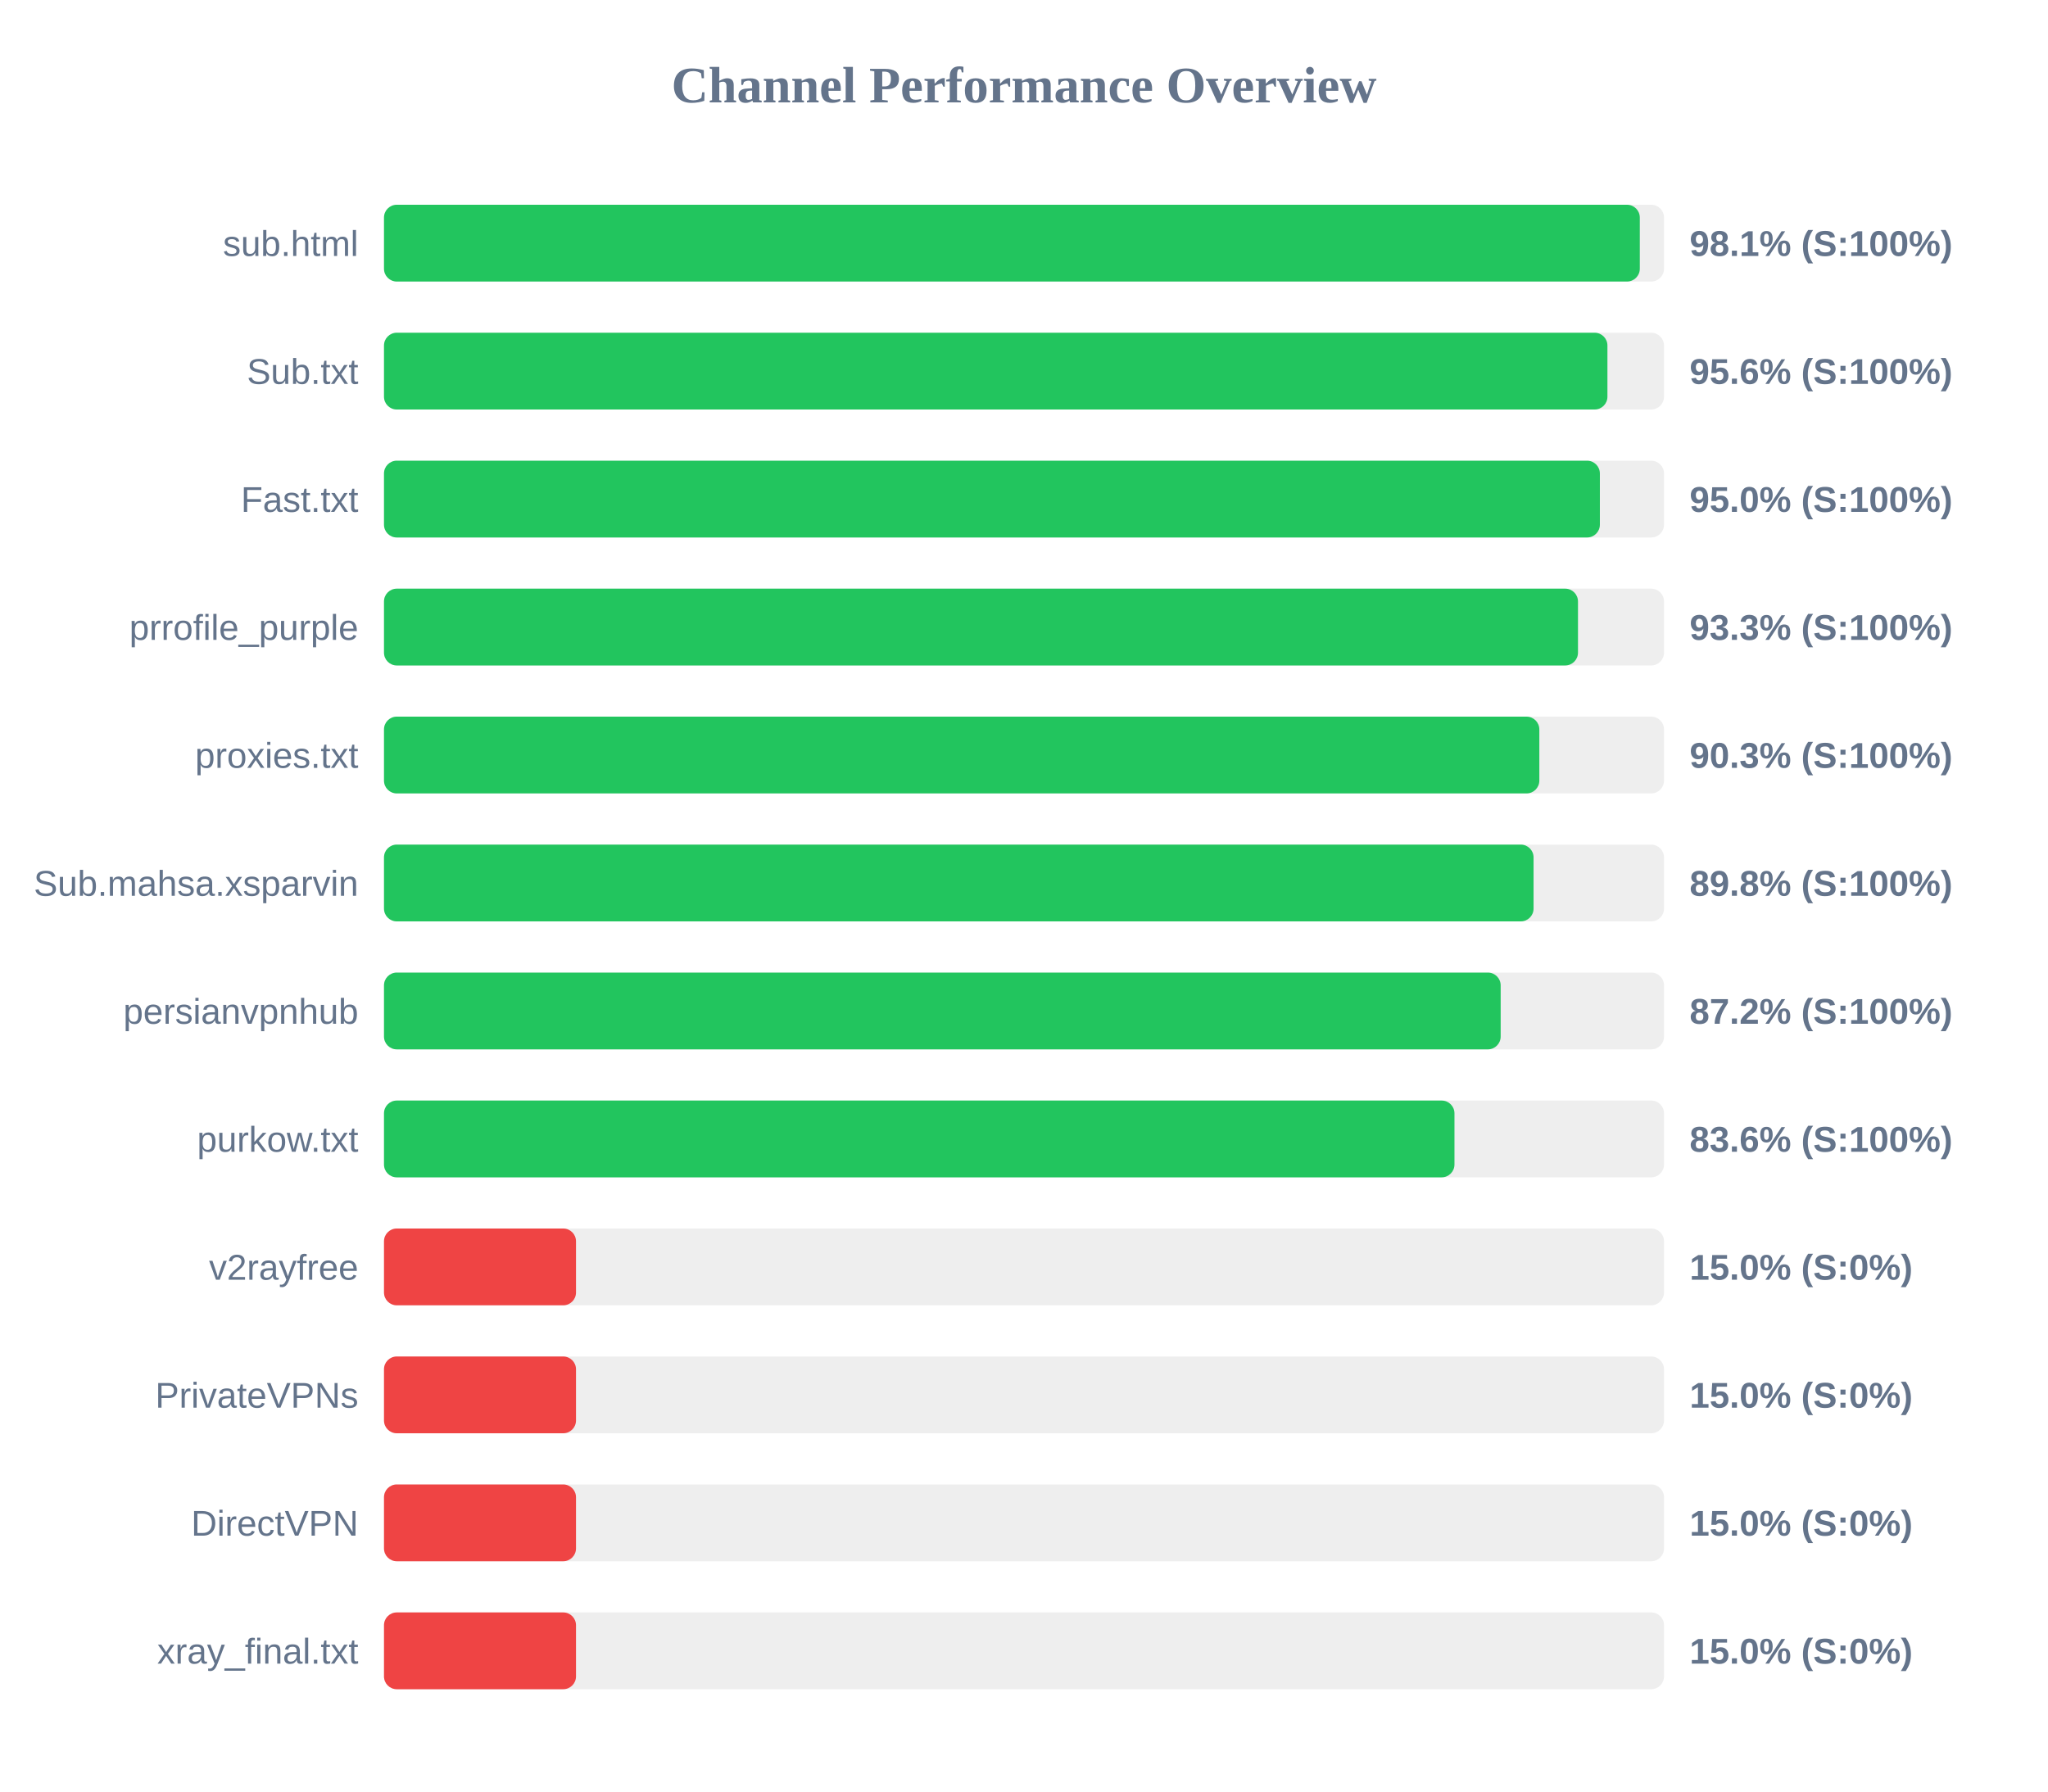
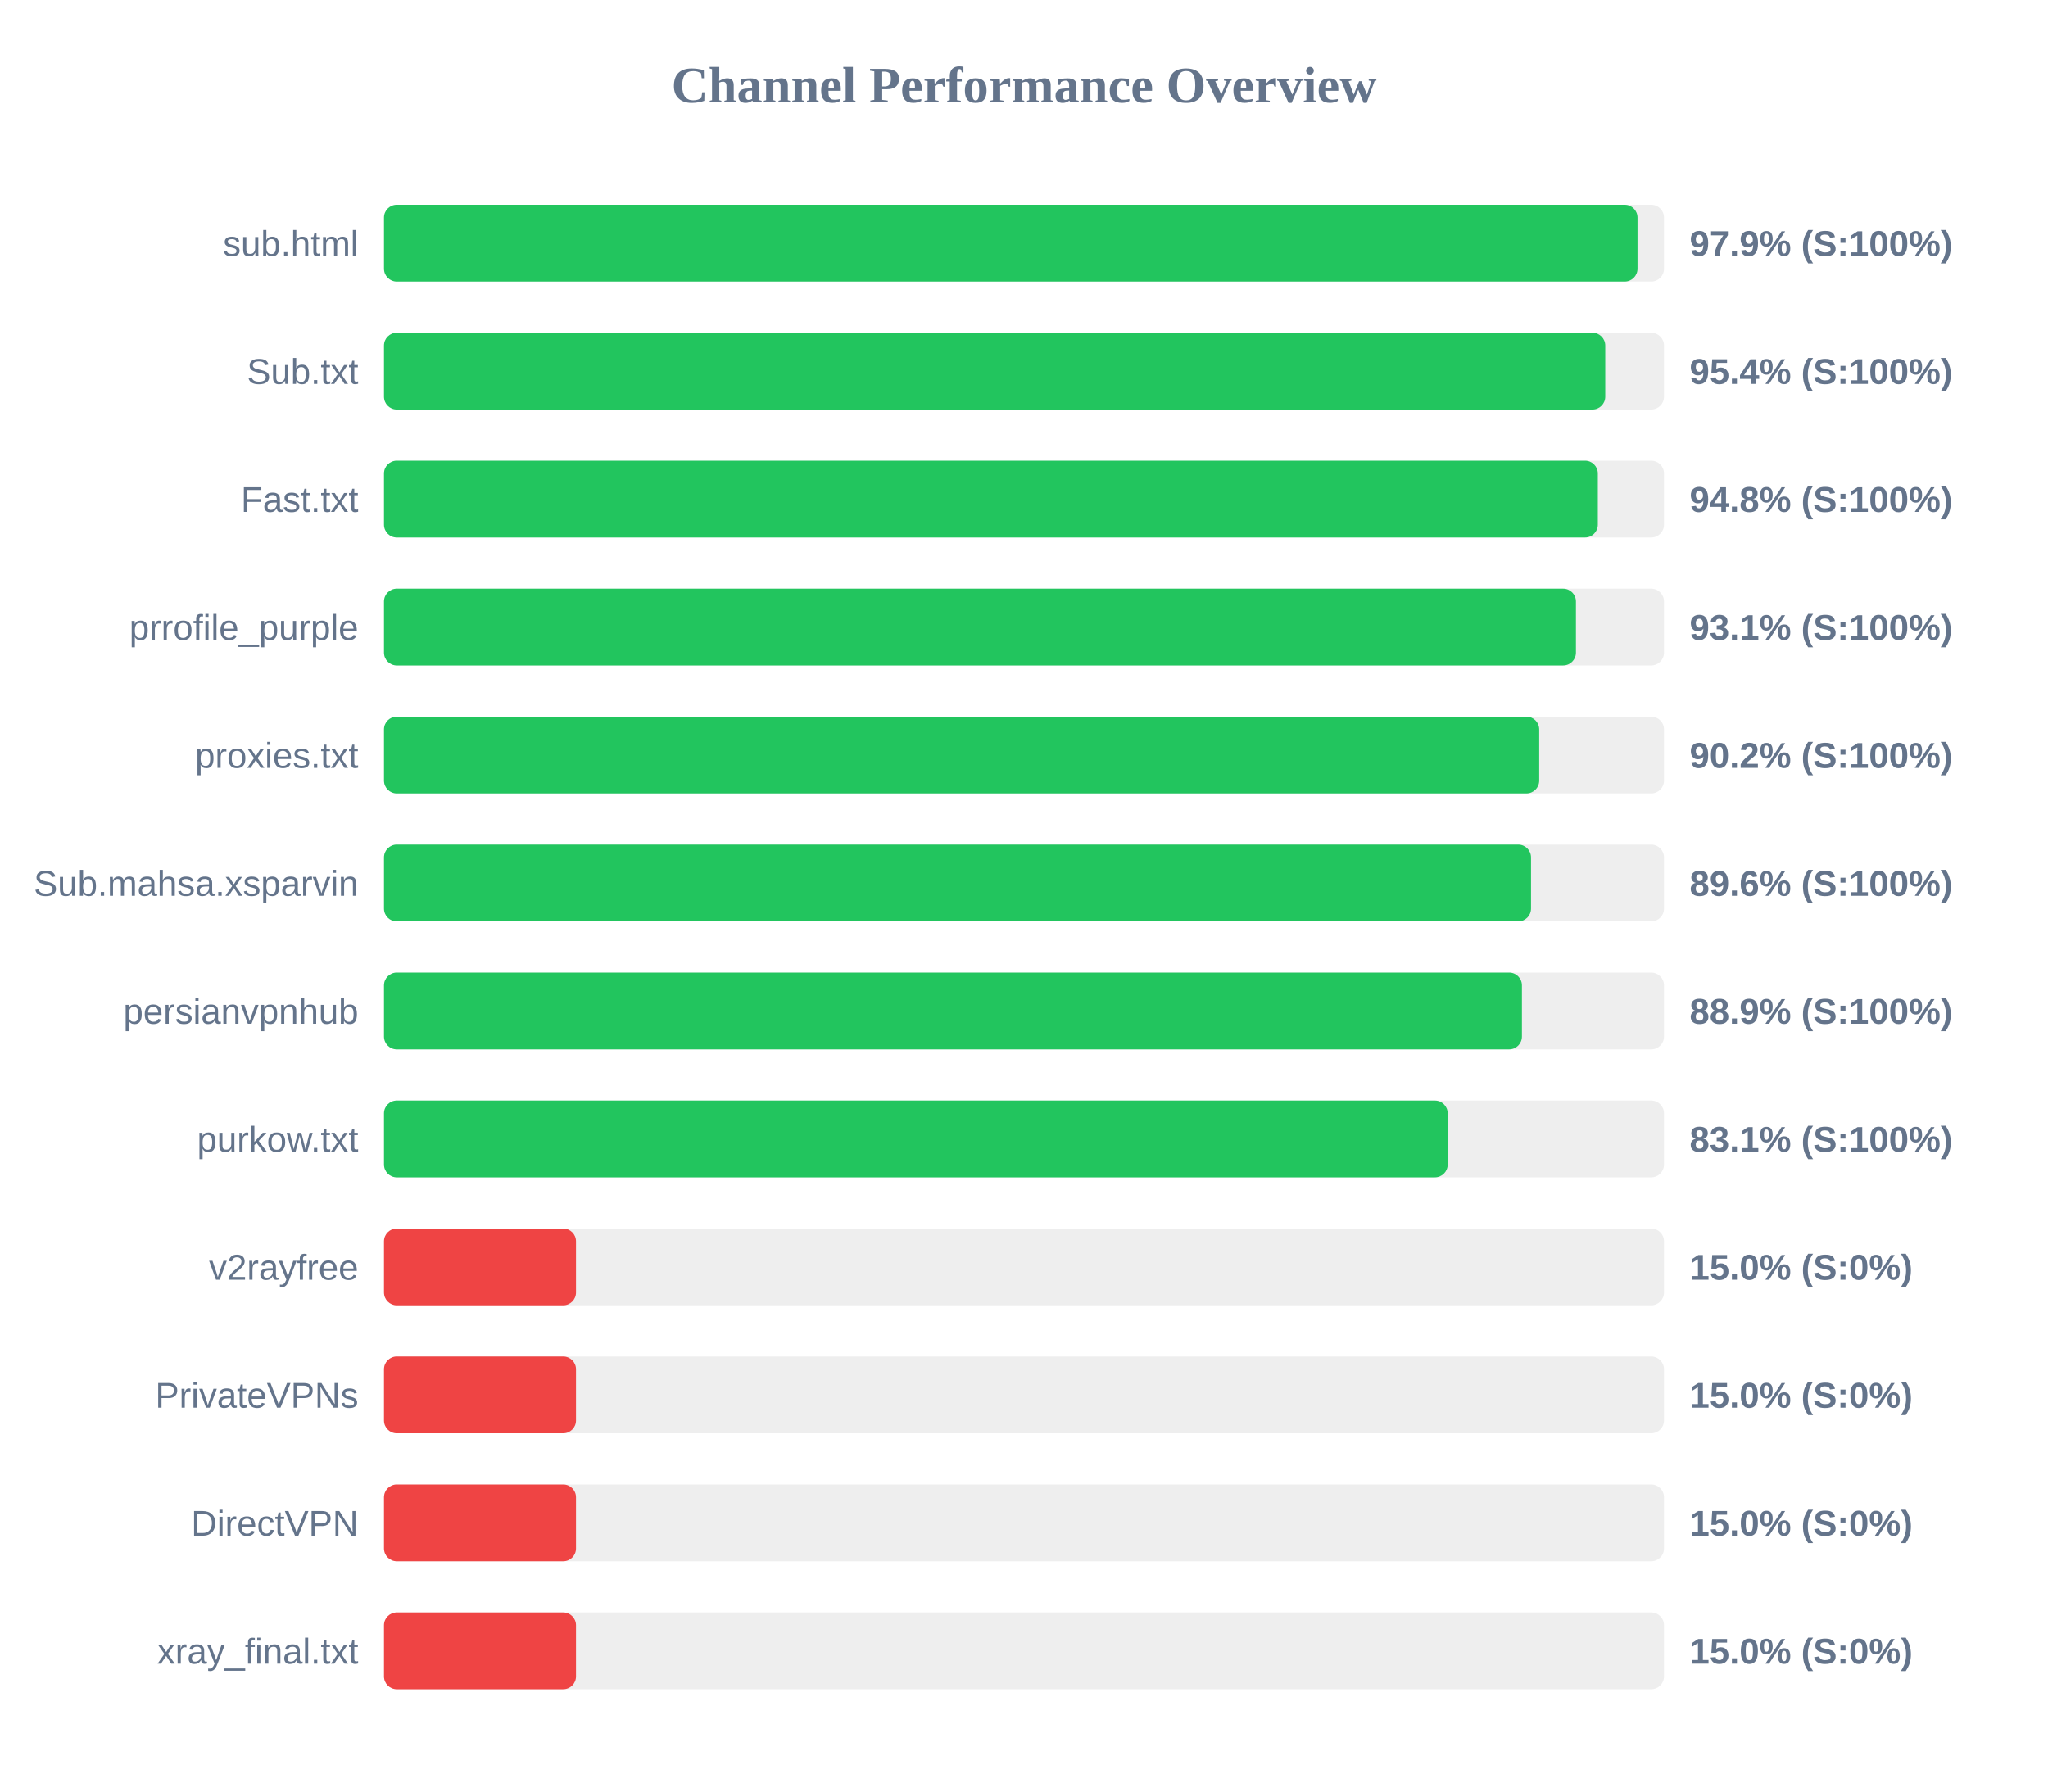
<svg xmlns="http://www.w3.org/2000/svg" width="800" height="700" version="1.1">
  <style>
        .row { font: 14px Arial; fill: #64748b; }
        .score { font: bold 14px Arial; fill: #64748b; }
    </style>
  <text x="400" y="40" text-anchor="middle" font-size="20px" font-weight="bold" fill="#64748b">Channel Performance Overview</text>
  <rect x="150" y="80" width="500" height="30" fill="#eee" rx="5" />
-   <rect x="150" y="80" width="490.55" height="30" fill="#22c55e" rx="5" />
+   <rect x="150" y="80" width="489.65" height="30" fill="#22c55e" rx="5" />
  <text x="140" y="100" text-anchor="end" class="row">sub.html</text>
-   <text x="660" y="100" text-anchor="start" class="score">98.1% (S:100%)</text>
+   <text x="660" y="100" text-anchor="start" class="score">97.9% (S:100%)</text>
  <rect x="150" y="130" width="500" height="30" fill="#eee" rx="5" />
-   <rect x="150" y="130" width="477.9" height="30" fill="#22c55e" rx="5" />
+   <rect x="150" y="130" width="477.05" height="30" fill="#22c55e" rx="5" />
  <text x="140" y="150" text-anchor="end" class="row">Sub.txt</text>
-   <text x="660" y="150" text-anchor="start" class="score">95.6% (S:100%)</text>
+   <text x="660" y="150" text-anchor="start" class="score">95.4% (S:100%)</text>
  <rect x="150" y="180" width="500" height="30" fill="#eee" rx="5" />
-   <rect x="150" y="180" width="474.95" height="30" fill="#22c55e" rx="5" />
+   <rect x="150" y="180" width="474.15" height="30" fill="#22c55e" rx="5" />
  <text x="140" y="200" text-anchor="end" class="row">Fast.txt</text>
-   <text x="660" y="200" text-anchor="start" class="score">95.0% (S:100%)</text>
+   <text x="660" y="200" text-anchor="start" class="score">94.8% (S:100%)</text>
  <rect x="150" y="230" width="500" height="30" fill="#eee" rx="5" />
-   <rect x="150" y="230" width="466.4" height="30" fill="#22c55e" rx="5" />
+   <rect x="150" y="230" width="465.6" height="30" fill="#22c55e" rx="5" />
  <text x="140" y="250" text-anchor="end" class="row">prrofile_purple</text>
-   <text x="660" y="250" text-anchor="start" class="score">93.3% (S:100%)</text>
+   <text x="660" y="250" text-anchor="start" class="score">93.1% (S:100%)</text>
  <rect x="150" y="280" width="500" height="30" fill="#eee" rx="5" />
-   <rect x="150" y="280" width="451.3" height="30" fill="#22c55e" rx="5" />
+   <rect x="150" y="280" width="451.25" height="30" fill="#22c55e" rx="5" />
  <text x="140" y="300" text-anchor="end" class="row">proxies.txt</text>
-   <text x="660" y="300" text-anchor="start" class="score">90.3% (S:100%)</text>
+   <text x="660" y="300" text-anchor="start" class="score">90.2% (S:100%)</text>
  <rect x="150" y="330" width="500" height="30" fill="#eee" rx="5" />
-   <rect x="150" y="330" width="449.05" height="30" fill="#22c55e" rx="5" />
+   <rect x="150" y="330" width="448.05" height="30" fill="#22c55e" rx="5" />
  <text x="140" y="350" text-anchor="end" class="row">Sub.mahsa.xsparvin</text>
-   <text x="660" y="350" text-anchor="start" class="score">89.8% (S:100%)</text>
+   <text x="660" y="350" text-anchor="start" class="score">89.6% (S:100%)</text>
  <rect x="150" y="380" width="500" height="30" fill="#eee" rx="5" />
-   <rect x="150" y="380" width="436.2" height="30" fill="#22c55e" rx="5" />
+   <rect x="150" y="380" width="444.5" height="30" fill="#22c55e" rx="5" />
  <text x="140" y="400" text-anchor="end" class="row">persianvpnhub</text>
-   <text x="660" y="400" text-anchor="start" class="score">87.2% (S:100%)</text>
+   <text x="660" y="400" text-anchor="start" class="score">88.9% (S:100%)</text>
  <rect x="150" y="430" width="500" height="30" fill="#eee" rx="5" />
-   <rect x="150" y="430" width="418.15" height="30" fill="#22c55e" rx="5" />
+   <rect x="150" y="430" width="415.5" height="30" fill="#22c55e" rx="5" />
  <text x="140" y="450" text-anchor="end" class="row">purkow.txt</text>
-   <text x="660" y="450" text-anchor="start" class="score">83.6% (S:100%)</text>
+   <text x="660" y="450" text-anchor="start" class="score">83.1% (S:100%)</text>
  <rect x="150" y="480" width="500" height="30" fill="#eee" rx="5" />
  <rect x="150" y="480" width="75.0" height="30" fill="#ef4444" rx="5" />
  <text x="140" y="500" text-anchor="end" class="row">v2rayfree</text>
  <text x="660" y="500" text-anchor="start" class="score">15.0% (S:0%)</text>
  <rect x="150" y="530" width="500" height="30" fill="#eee" rx="5" />
  <rect x="150" y="530" width="75.0" height="30" fill="#ef4444" rx="5" />
  <text x="140" y="550" text-anchor="end" class="row">PrivateVPNs</text>
  <text x="660" y="550" text-anchor="start" class="score">15.0% (S:0%)</text>
  <rect x="150" y="580" width="500" height="30" fill="#eee" rx="5" />
  <rect x="150" y="580" width="75.0" height="30" fill="#ef4444" rx="5" />
  <text x="140" y="600" text-anchor="end" class="row">DirectVPN</text>
  <text x="660" y="600" text-anchor="start" class="score">15.0% (S:0%)</text>
  <rect x="150" y="630" width="500" height="30" fill="#eee" rx="5" />
  <rect x="150" y="630" width="75.0" height="30" fill="#ef4444" rx="5" />
  <text x="140" y="650" text-anchor="end" class="row">xray_final.txt</text>
  <text x="660" y="650" text-anchor="start" class="score">15.0% (S:0%)</text>
</svg>
